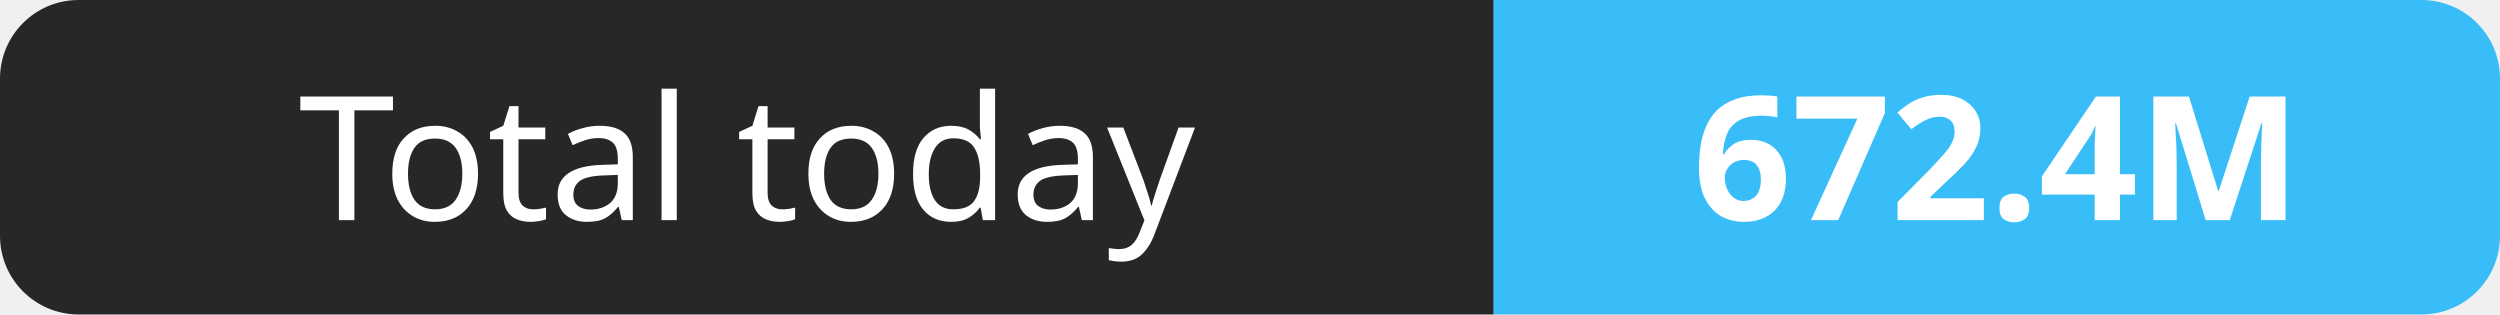
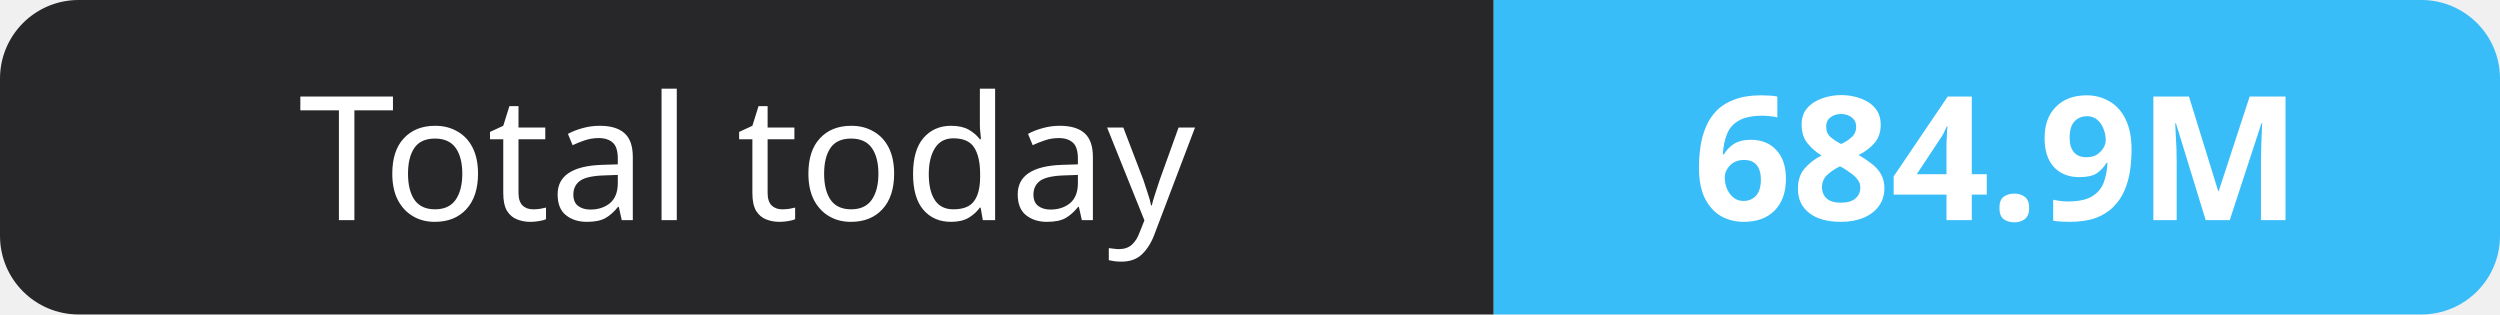
- <svg xmlns="http://www.w3.org/2000/svg" width="159" height="20" role="img" aria-label="Total today: 672.4M">
+ <svg xmlns="http://www.w3.org/2000/svg" width="159" height="20" role="img" aria-label="Total today: 684.9M">
  <clipPath id="r">
    <rect width="159" height="20" rx="5" fill="#fff" />
  </clipPath>
  <g clip-path="url(#r)">
    <rect width="95" height="20" fill="#27272a" />
    <rect x="95" width="64" height="20" fill="#38bdf8" />
  </g>
  <g fill="#fff" text-anchor="middle" font-family="Verdana,Geneva,sans-serif" font-size="11">
    <text x="47.5" y="14">Total today</text>
-     <text x="127.0" y="14" font-weight="700">672.4M</text>
+     <text x="127.0" y="14" font-weight="700">684.9M</text>
  </g>
</svg>
